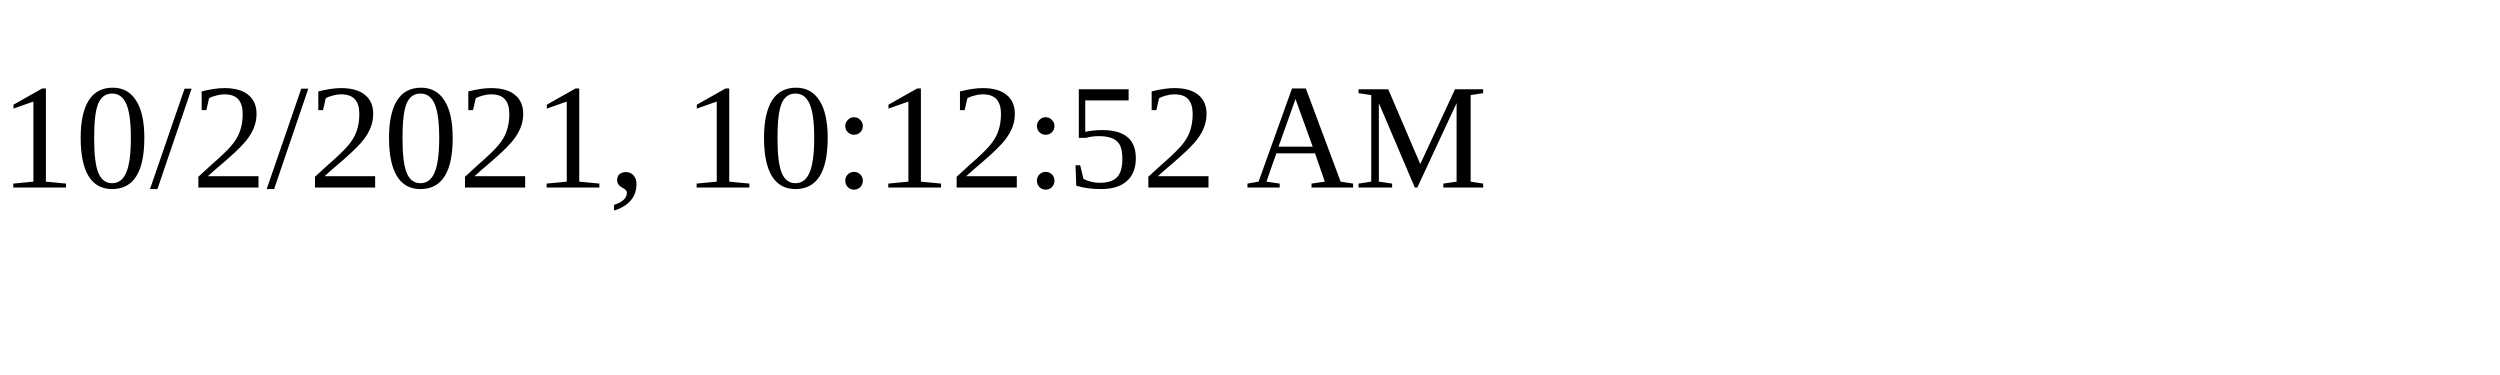
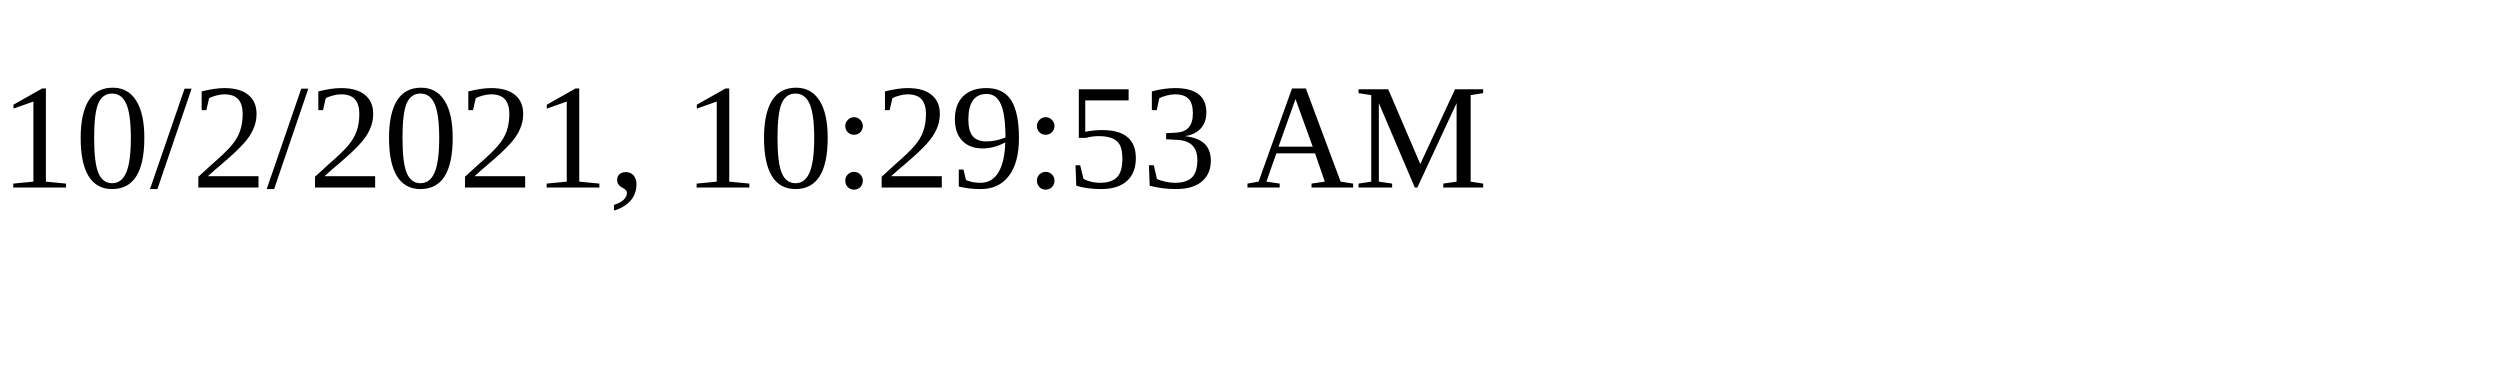
<svg xmlns="http://www.w3.org/2000/svg" height="30" width="200">
-   <text x="0" y="15">10/2/2021, 10:12:52 AM</text>
+   <text x="0" y="15">10/2/2021, 10:29:53 AM</text>
</svg>
